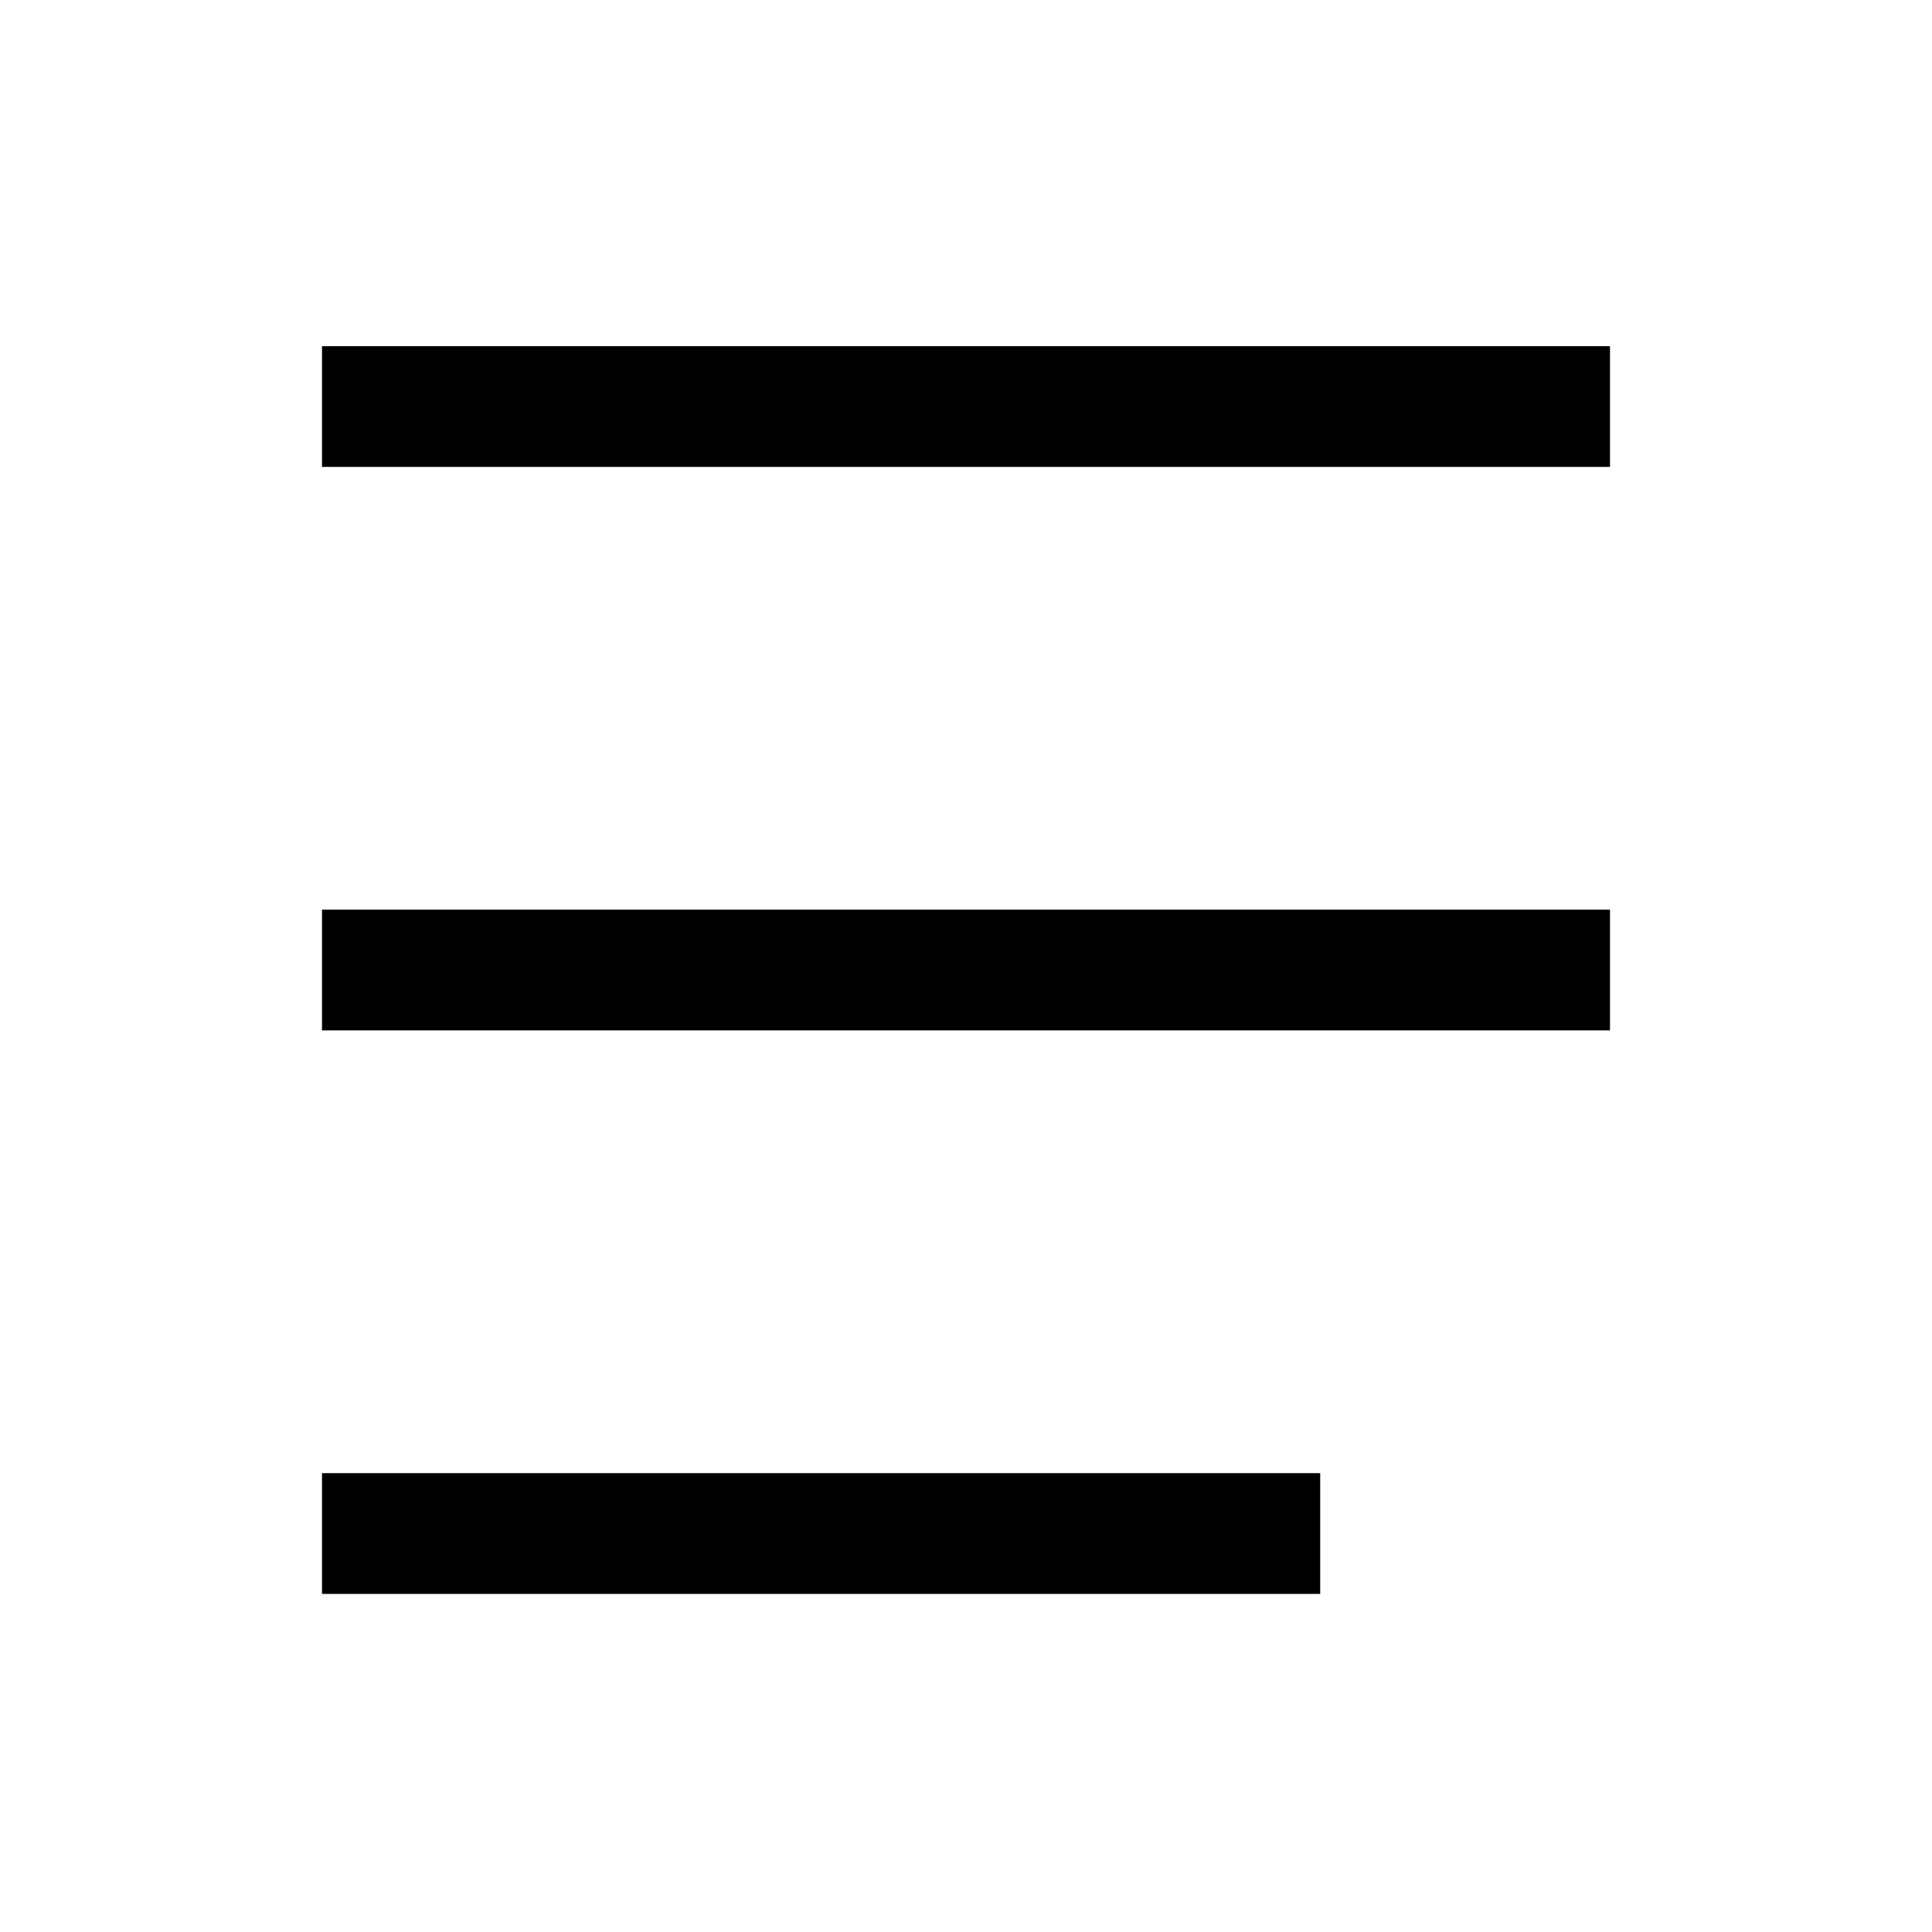
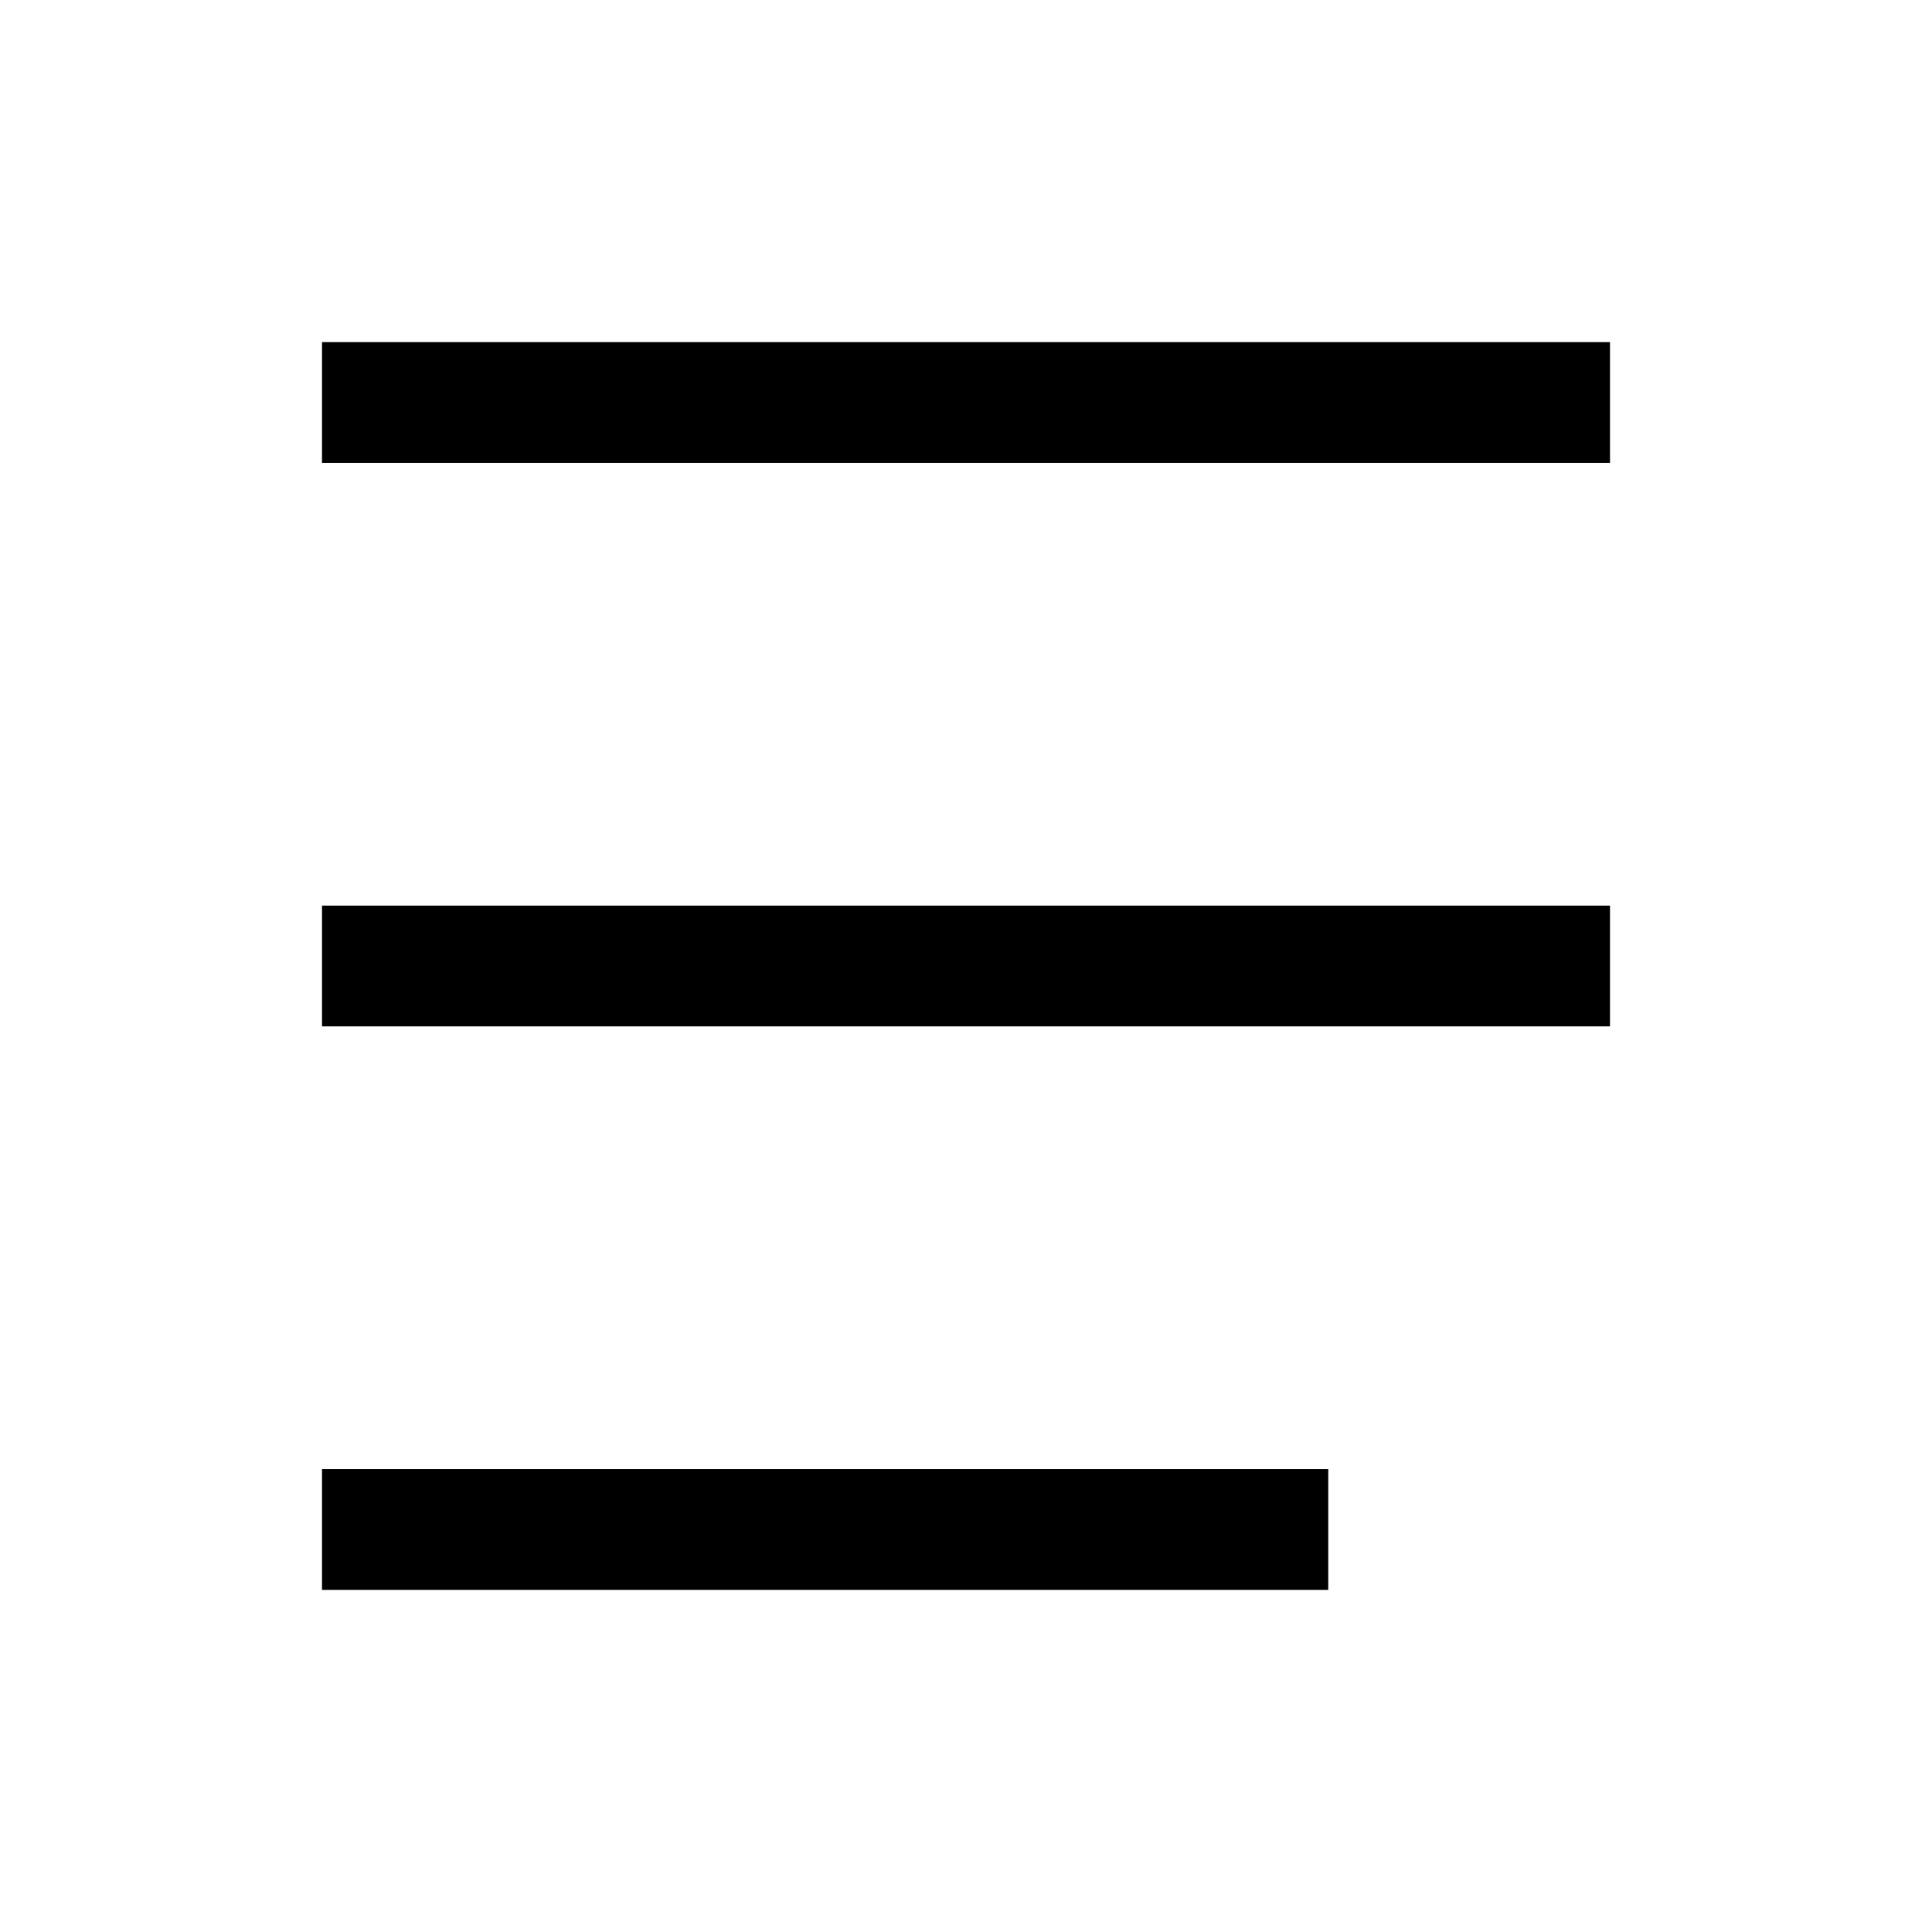
- <svg xmlns="http://www.w3.org/2000/svg" viewBox="0 0 24 24" fill="currentColor">
-   <path d="M4 12.8h16v-1.5H4v1.5zm0 7h12.4v-1.5H4v1.5zM4 4.3v1.5h16V4.3H4z" />
+ <svg xmlns="http://www.w3.org/2000/svg" viewBox="0 0 24 24" style="fill: none" stroke="currentColor" stroke-width="1.5">
+   <path d="M4 5H20M4 12H20M4 19H16.5" vector-effect="non-scaling-stroke" />
</svg>
